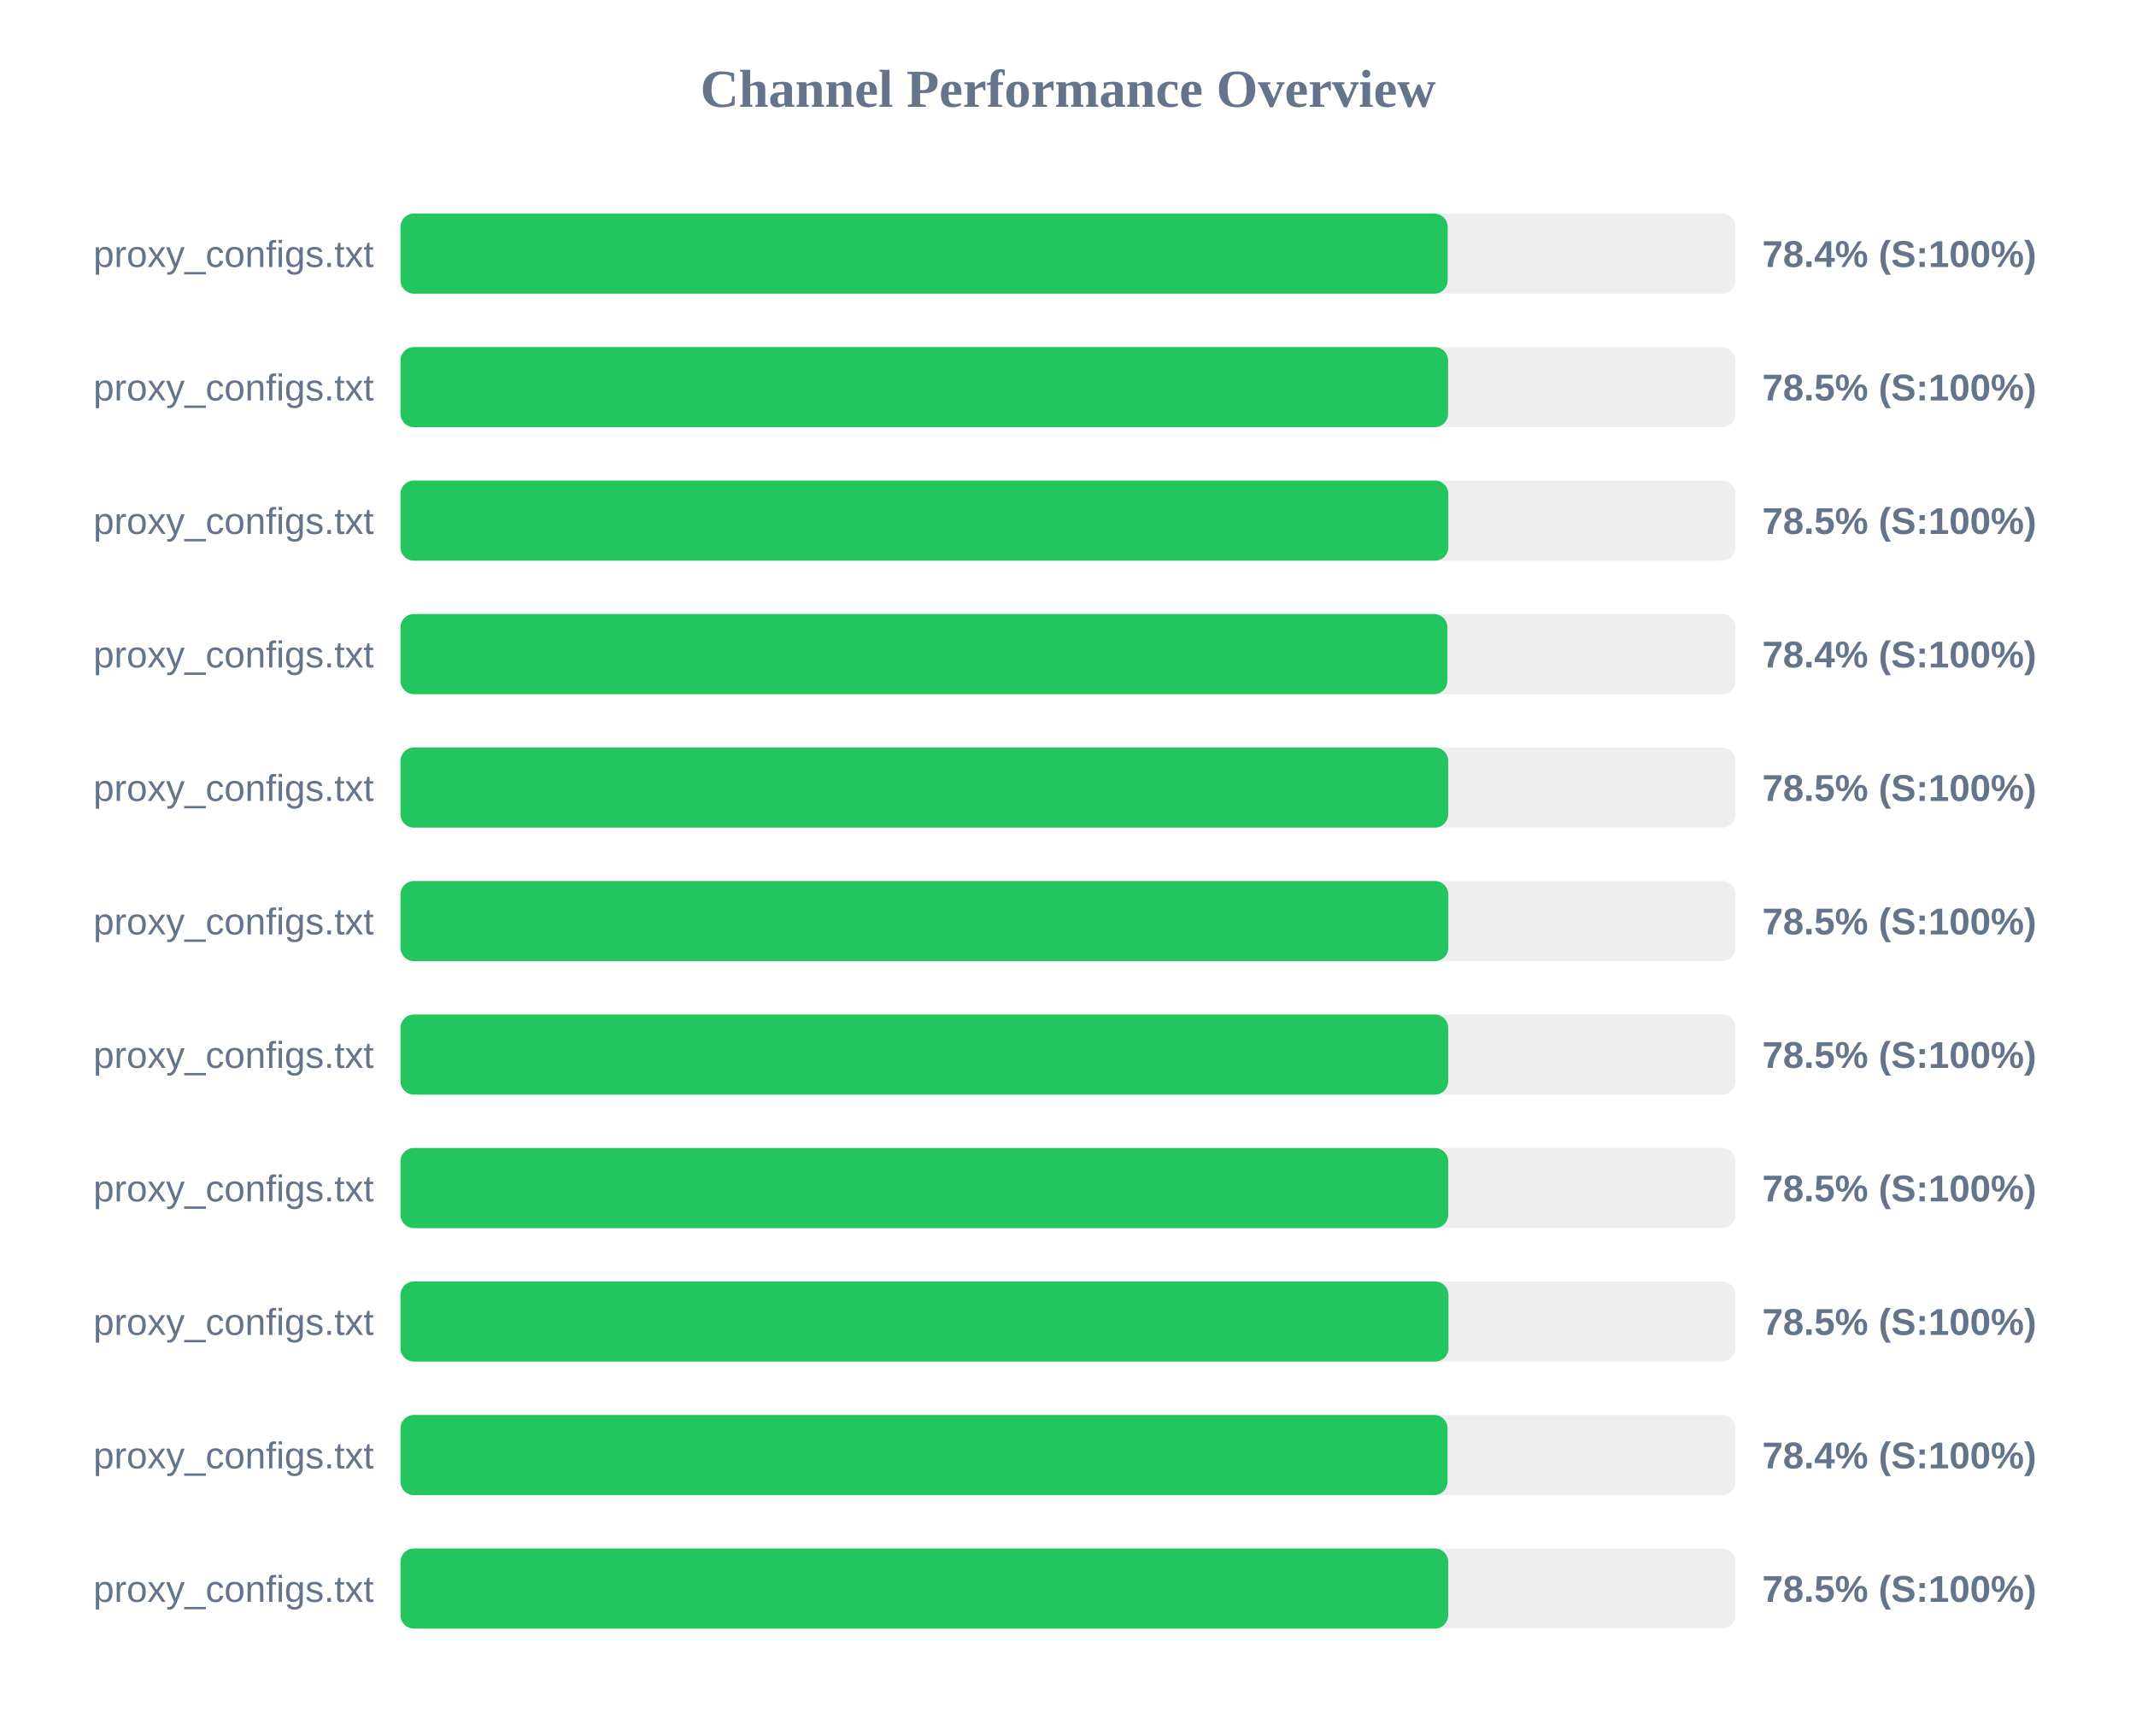
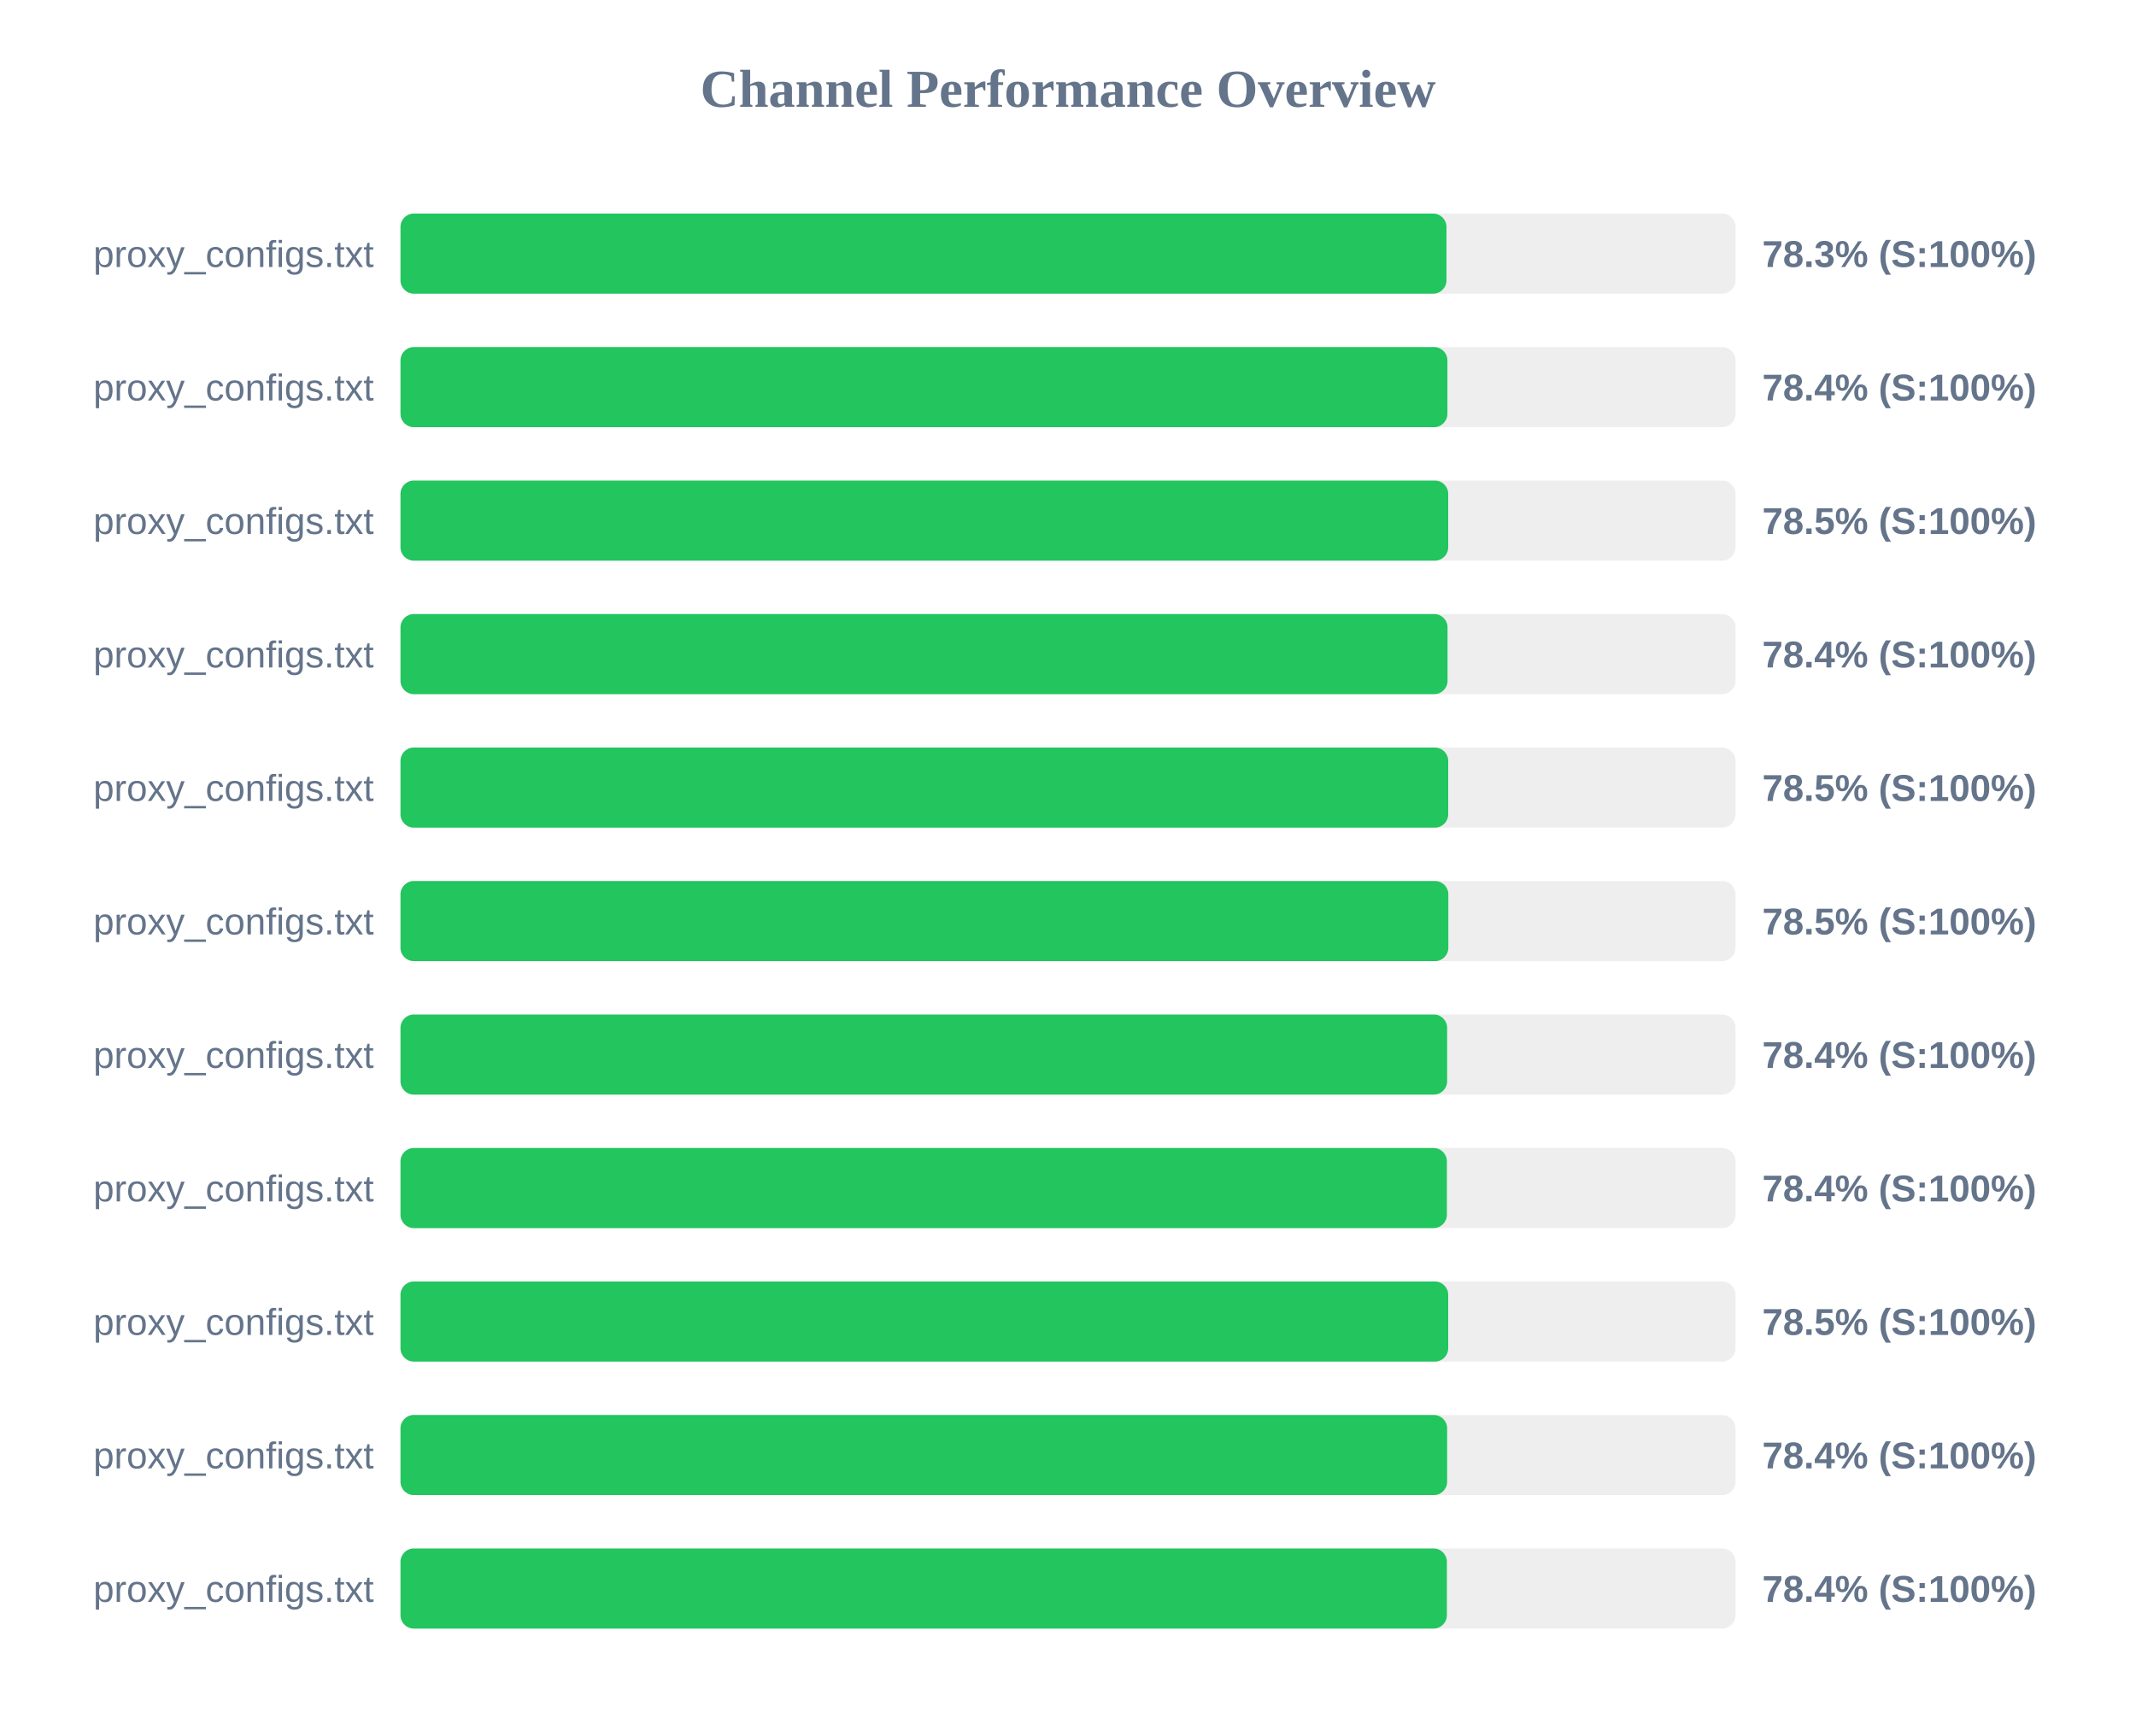
<svg xmlns="http://www.w3.org/2000/svg" width="800" height="650" version="1.1">
  <style>
        .row { font: 14px Arial; fill: #64748b; }
        .score { font: bold 14px Arial; fill: #64748b; }
    </style>
  <text x="400" y="40" text-anchor="middle" font-size="20px" font-weight="bold" fill="#64748b">Channel Performance Overview</text>
  <rect x="150" y="80" width="500" height="30" fill="#eee" rx="5" />
-   <rect x="150" y="80" width="392.2" height="30" fill="#22c55e" rx="5" />
+   <rect x="150" y="80" width="391.75" height="30" fill="#22c55e" rx="5" />
  <text x="140" y="100" text-anchor="end" class="row">proxy_configs.txt</text>
-   <text x="660" y="100" text-anchor="start" class="score">78.4% (S:100%)</text>
+   <text x="660" y="100" text-anchor="start" class="score">78.3% (S:100%)</text>
  <rect x="150" y="130" width="500" height="30" fill="#eee" rx="5" />
-   <rect x="150" y="130" width="392.35" height="30" fill="#22c55e" rx="5" />
+   <rect x="150" y="130" width="392.1" height="30" fill="#22c55e" rx="5" />
  <text x="140" y="150" text-anchor="end" class="row">proxy_configs.txt</text>
-   <text x="660" y="150" text-anchor="start" class="score">78.5% (S:100%)</text>
+   <text x="660" y="150" text-anchor="start" class="score">78.4% (S:100%)</text>
  <rect x="150" y="180" width="500" height="30" fill="#eee" rx="5" />
-   <rect x="150" y="180" width="392.45" height="30" fill="#22c55e" rx="5" />
+   <rect x="150" y="180" width="392.4" height="30" fill="#22c55e" rx="5" />
  <text x="140" y="200" text-anchor="end" class="row">proxy_configs.txt</text>
  <text x="660" y="200" text-anchor="start" class="score">78.5% (S:100%)</text>
  <rect x="150" y="230" width="500" height="30" fill="#eee" rx="5" />
-   <rect x="150" y="230" width="392.1" height="30" fill="#22c55e" rx="5" />
+   <rect x="150" y="230" width="392.15" height="30" fill="#22c55e" rx="5" />
  <text x="140" y="250" text-anchor="end" class="row">proxy_configs.txt</text>
  <text x="660" y="250" text-anchor="start" class="score">78.4% (S:100%)</text>
  <rect x="150" y="280" width="500" height="30" fill="#eee" rx="5" />
  <rect x="150" y="280" width="392.4" height="30" fill="#22c55e" rx="5" />
  <text x="140" y="300" text-anchor="end" class="row">proxy_configs.txt</text>
  <text x="660" y="300" text-anchor="start" class="score">78.5% (S:100%)</text>
  <rect x="150" y="330" width="500" height="30" fill="#eee" rx="5" />
  <rect x="150" y="330" width="392.45" height="30" fill="#22c55e" rx="5" />
  <text x="140" y="350" text-anchor="end" class="row">proxy_configs.txt</text>
  <text x="660" y="350" text-anchor="start" class="score">78.5% (S:100%)</text>
  <rect x="150" y="380" width="500" height="30" fill="#eee" rx="5" />
-   <rect x="150" y="380" width="392.4" height="30" fill="#22c55e" rx="5" />
+   <rect x="150" y="380" width="392.0" height="30" fill="#22c55e" rx="5" />
  <text x="140" y="400" text-anchor="end" class="row">proxy_configs.txt</text>
-   <text x="660" y="400" text-anchor="start" class="score">78.5% (S:100%)</text>
+   <text x="660" y="400" text-anchor="start" class="score">78.4% (S:100%)</text>
  <rect x="150" y="430" width="500" height="30" fill="#eee" rx="5" />
-   <rect x="150" y="430" width="392.4" height="30" fill="#22c55e" rx="5" />
+   <rect x="150" y="430" width="391.9" height="30" fill="#22c55e" rx="5" />
  <text x="140" y="450" text-anchor="end" class="row">proxy_configs.txt</text>
-   <text x="660" y="450" text-anchor="start" class="score">78.5% (S:100%)</text>
+   <text x="660" y="450" text-anchor="start" class="score">78.4% (S:100%)</text>
  <rect x="150" y="480" width="500" height="30" fill="#eee" rx="5" />
-   <rect x="150" y="480" width="392.5" height="30" fill="#22c55e" rx="5" />
+   <rect x="150" y="480" width="392.4" height="30" fill="#22c55e" rx="5" />
  <text x="140" y="500" text-anchor="end" class="row">proxy_configs.txt</text>
  <text x="660" y="500" text-anchor="start" class="score">78.5% (S:100%)</text>
  <rect x="150" y="530" width="500" height="30" fill="#eee" rx="5" />
-   <rect x="150" y="530" width="392.15" height="30" fill="#22c55e" rx="5" />
+   <rect x="150" y="530" width="392.0" height="30" fill="#22c55e" rx="5" />
  <text x="140" y="550" text-anchor="end" class="row">proxy_configs.txt</text>
  <text x="660" y="550" text-anchor="start" class="score">78.4% (S:100%)</text>
  <rect x="150" y="580" width="500" height="30" fill="#eee" rx="5" />
-   <rect x="150" y="580" width="392.4" height="30" fill="#22c55e" rx="5" />
+   <rect x="150" y="580" width="391.9" height="30" fill="#22c55e" rx="5" />
  <text x="140" y="600" text-anchor="end" class="row">proxy_configs.txt</text>
-   <text x="660" y="600" text-anchor="start" class="score">78.5% (S:100%)</text>
+   <text x="660" y="600" text-anchor="start" class="score">78.4% (S:100%)</text>
</svg>
